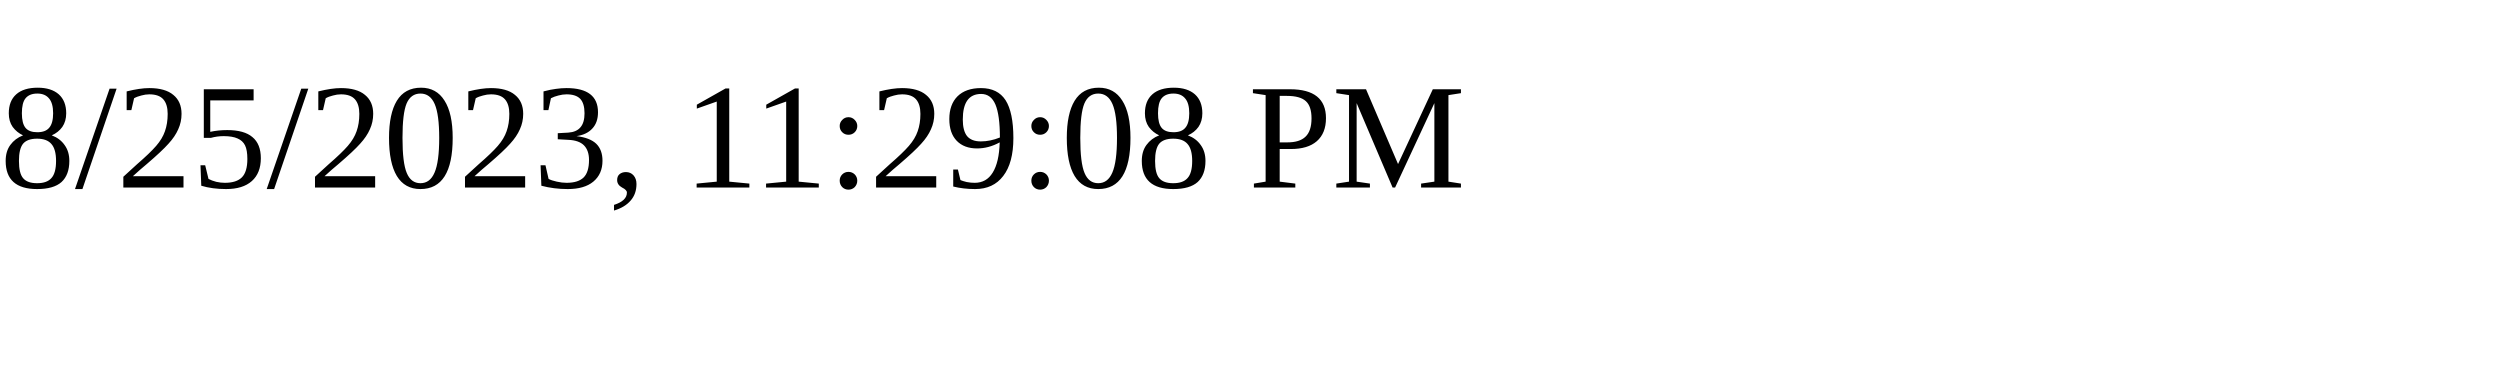
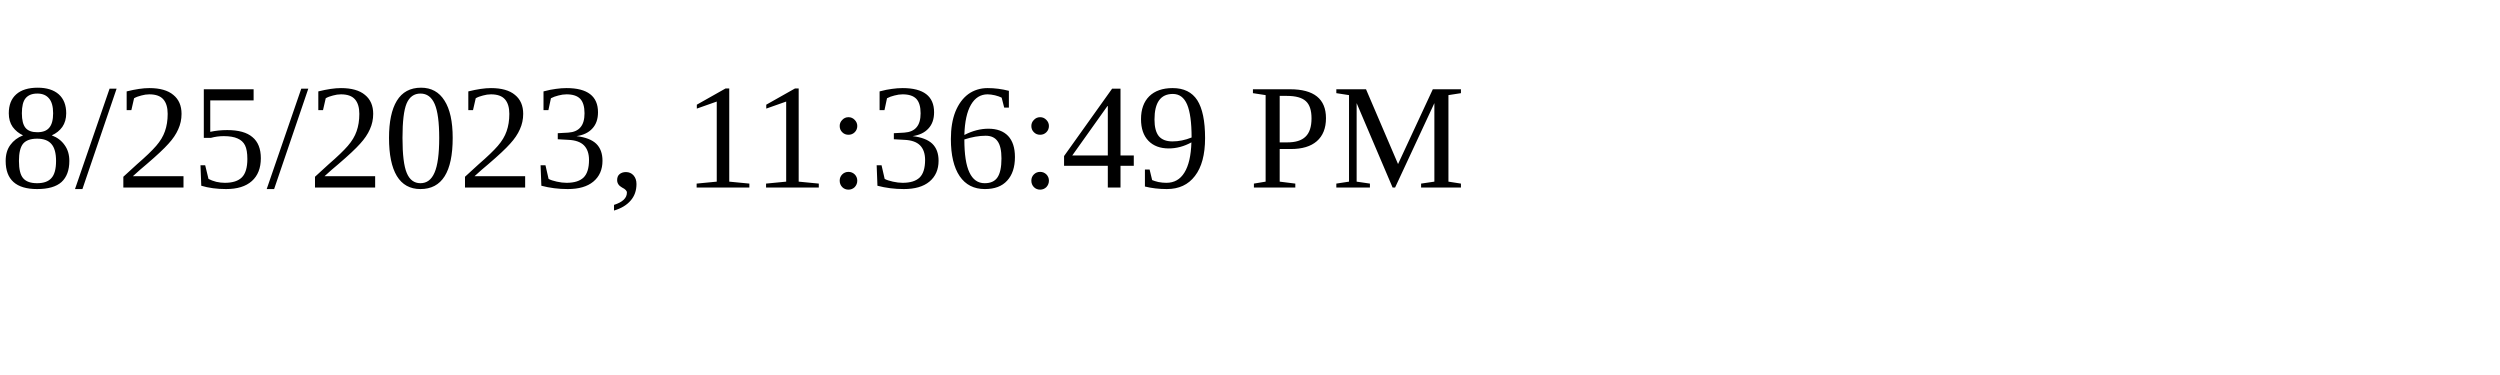
<svg xmlns="http://www.w3.org/2000/svg" height="30" width="200">
-   <text x="0" y="15">8/25/2023, 11:29:08 PM</text>
+   <text x="0" y="15">8/25/2023, 11:36:49 PM</text>
</svg>
